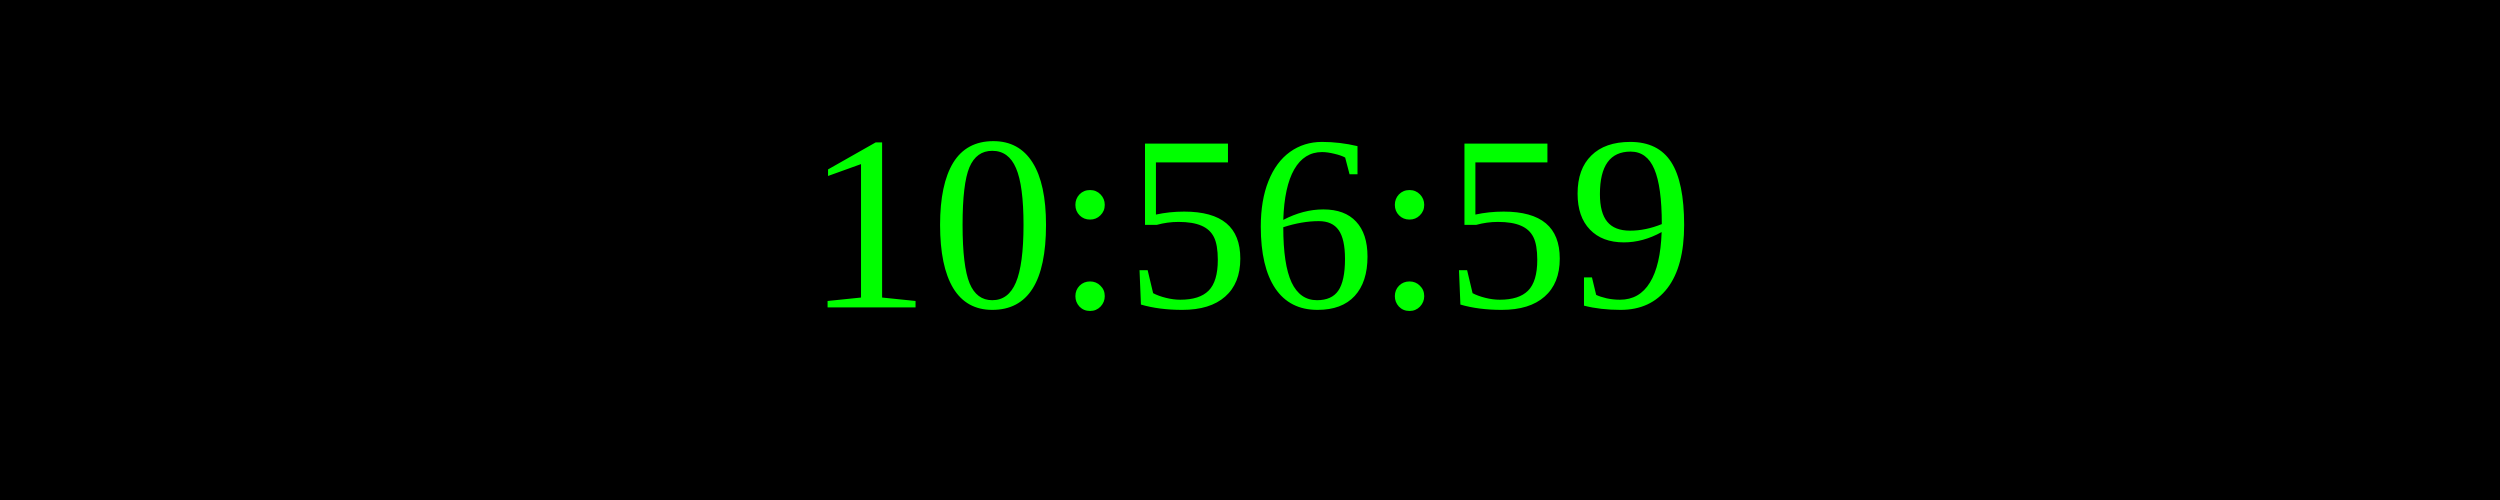
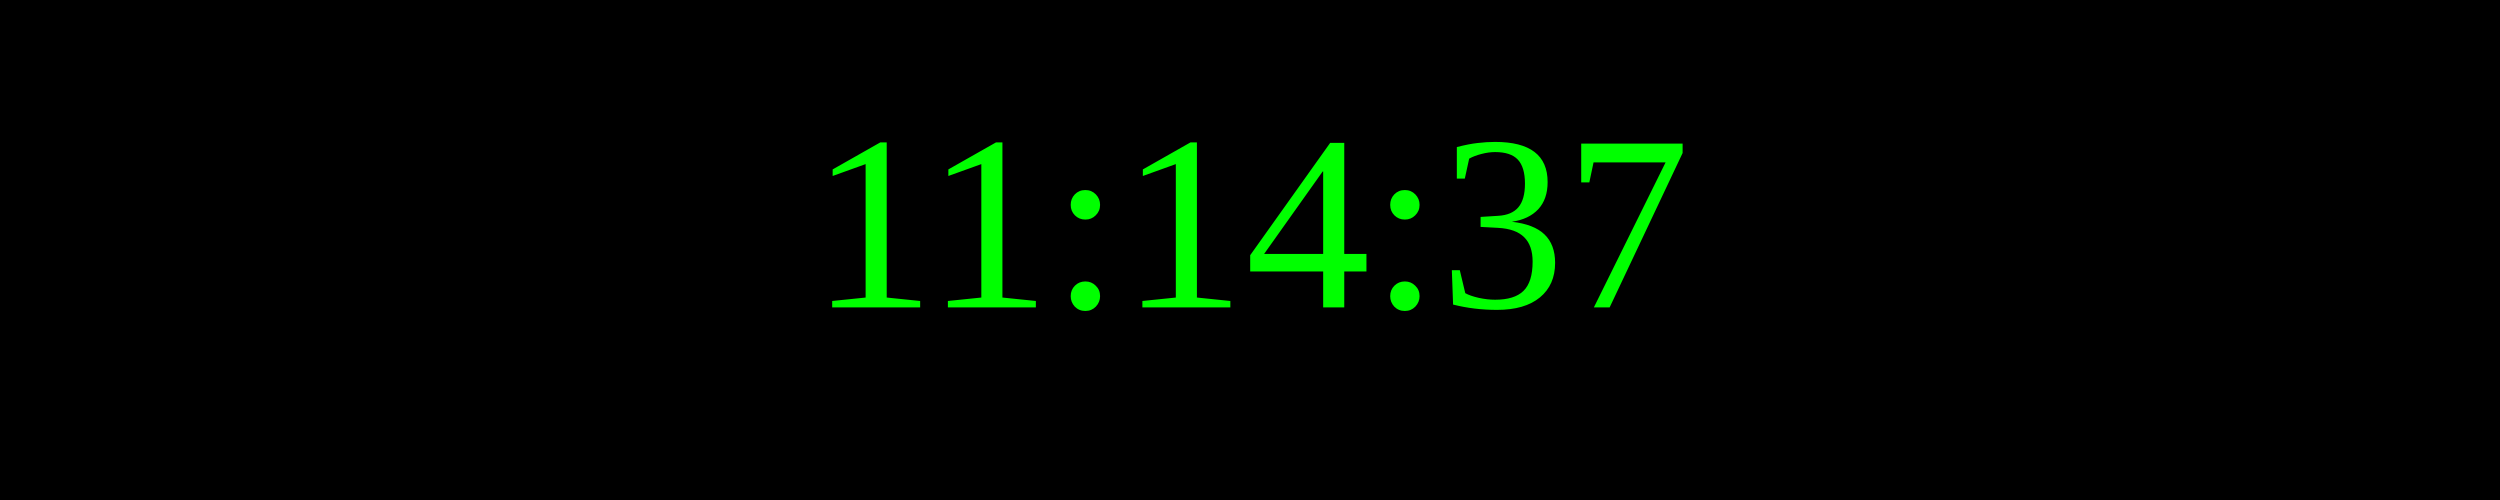
<svg xmlns="http://www.w3.org/2000/svg" width="250" height="50">
  <rect width="100%" height="100%" fill="black" />
  <text x="50%" y="50%" font-size="25" fill="lime" text-anchor="middle" dominant-baseline="middle">
- 10:56:59
+ 11:14:37
</text>
</svg>
